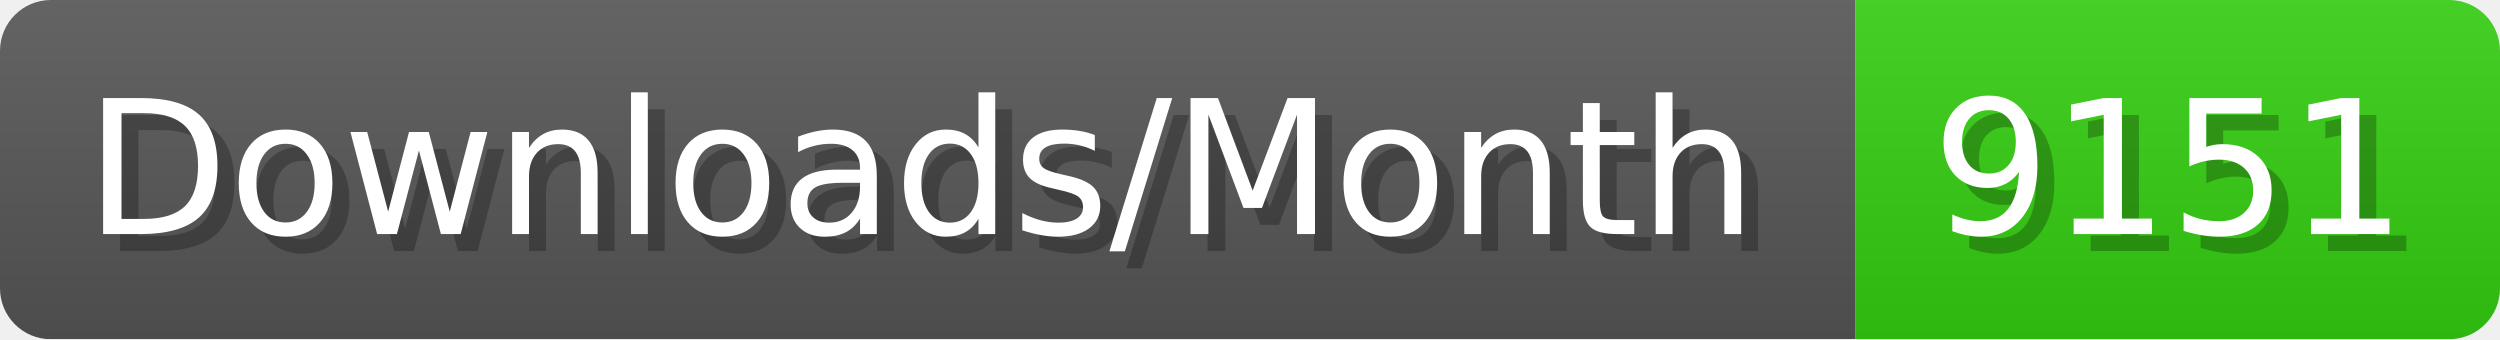
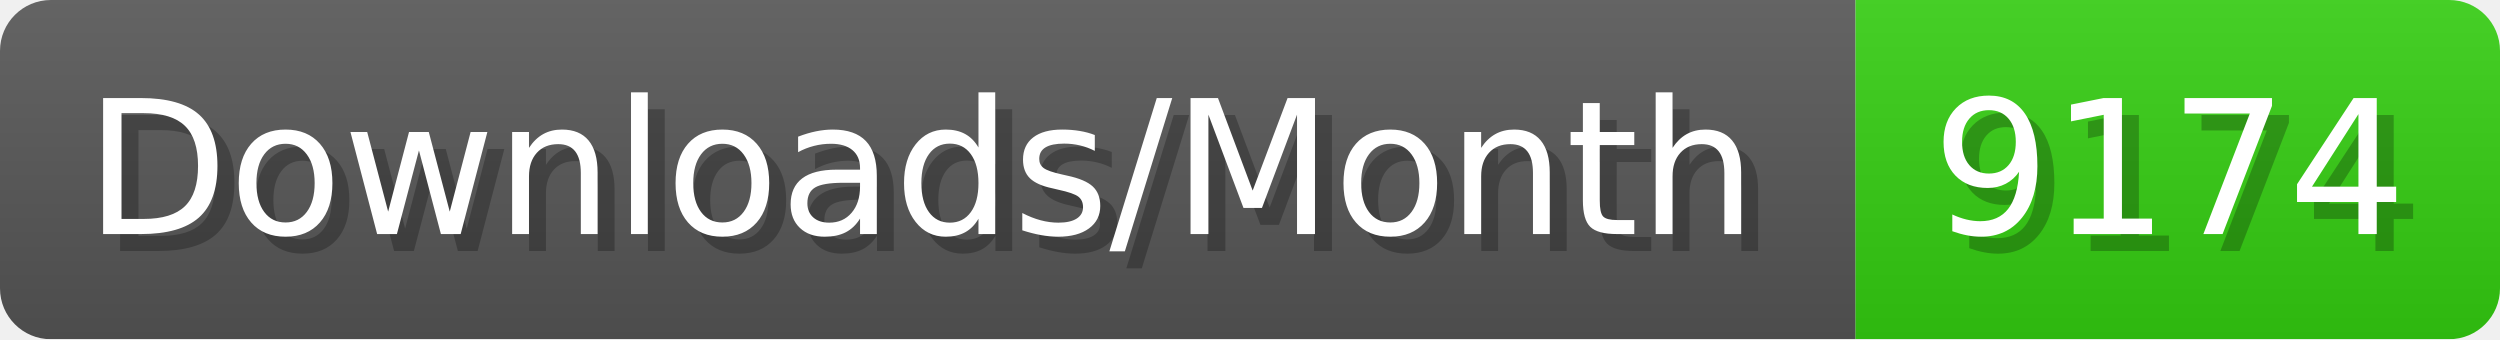
- <svg xmlns="http://www.w3.org/2000/svg" width="147.4" height="20" viewBox="0 0 1474 200" role="img" aria-label="Downloads/Month: 9151">
+ <svg xmlns="http://www.w3.org/2000/svg" width="147.4" height="20" viewBox="0 0 1474 200" role="img" aria-label="Downloads/Month: 9174">
  <linearGradient id="YlXUI" x2="0" y2="100%">
    <stop offset="0" stop-opacity=".1" stop-color="#EEE" />
    <stop offset="1" stop-opacity=".1" />
  </linearGradient>
  <mask id="JHhop">
    <rect width="1474" height="200" rx="30" fill="#FFF" />
  </mask>
  <g mask="url(#JHhop)">
    <rect width="1094" height="200" fill="#555" />
    <rect width="380" height="200" fill="#3C1" x="1094" />
    <rect width="1474" height="200" fill="url(#YlXUI)" />
  </g>
  <g aria-hidden="true" fill="#fff" text-anchor="start" font-family="Verdana,DejaVu Sans,sans-serif" font-size="110">
    <text x="60" y="148" textLength="994" fill="#000" opacity="0.25">Downloads/Month</text>
    <text x="50" y="138" textLength="994">Downloads/Month</text>
-     <text x="1149" y="148" textLength="280" fill="#000" opacity="0.25">9151</text>
-     <text x="1139" y="138" textLength="280">9151</text>
+     <text x="1149" y="148" textLength="280" fill="#000" opacity="0.25">9174</text>
+     <text x="1139" y="138" textLength="280">9174</text>
  </g>
</svg>
